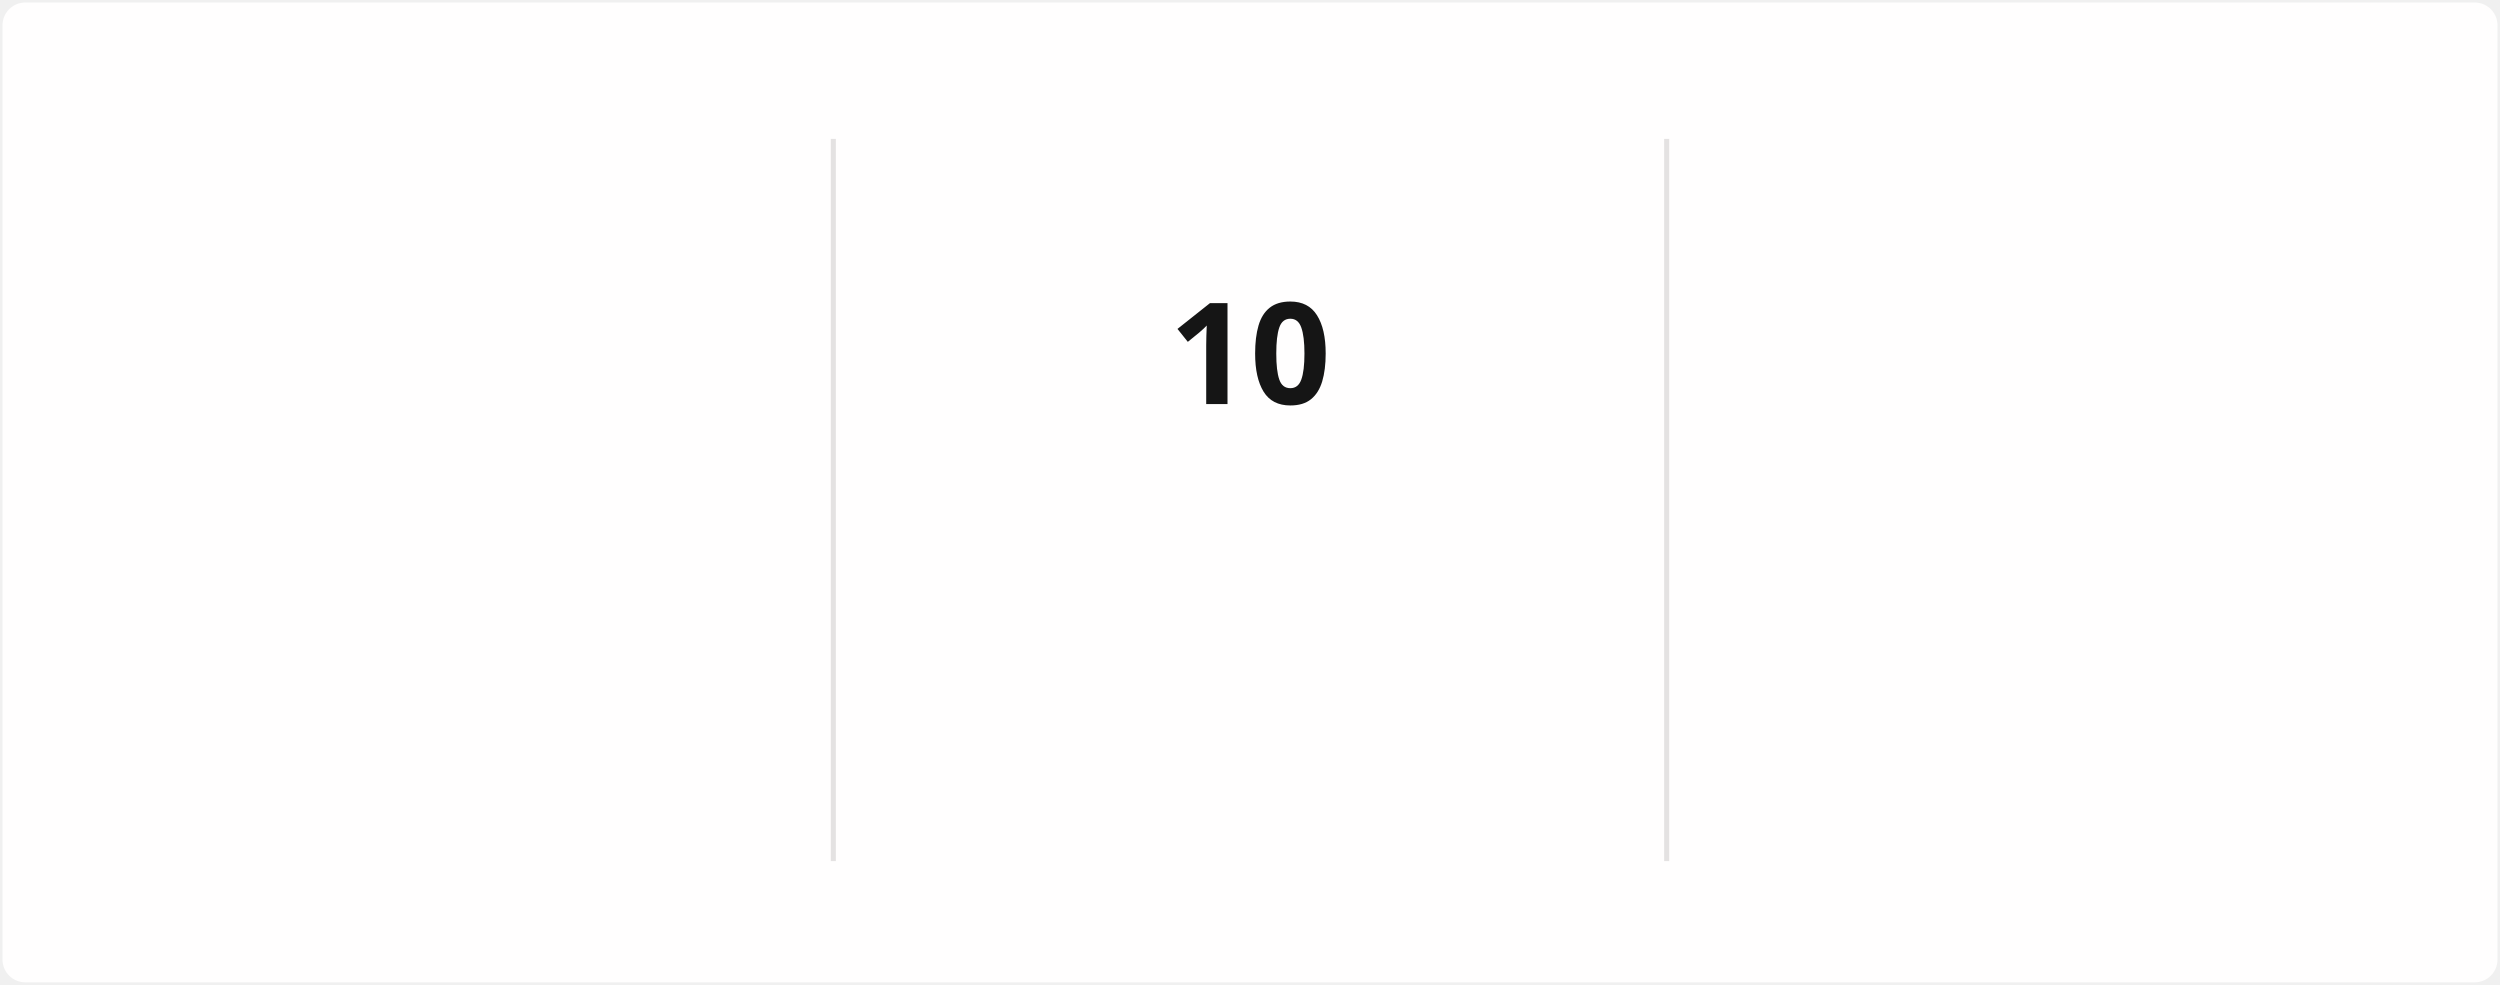
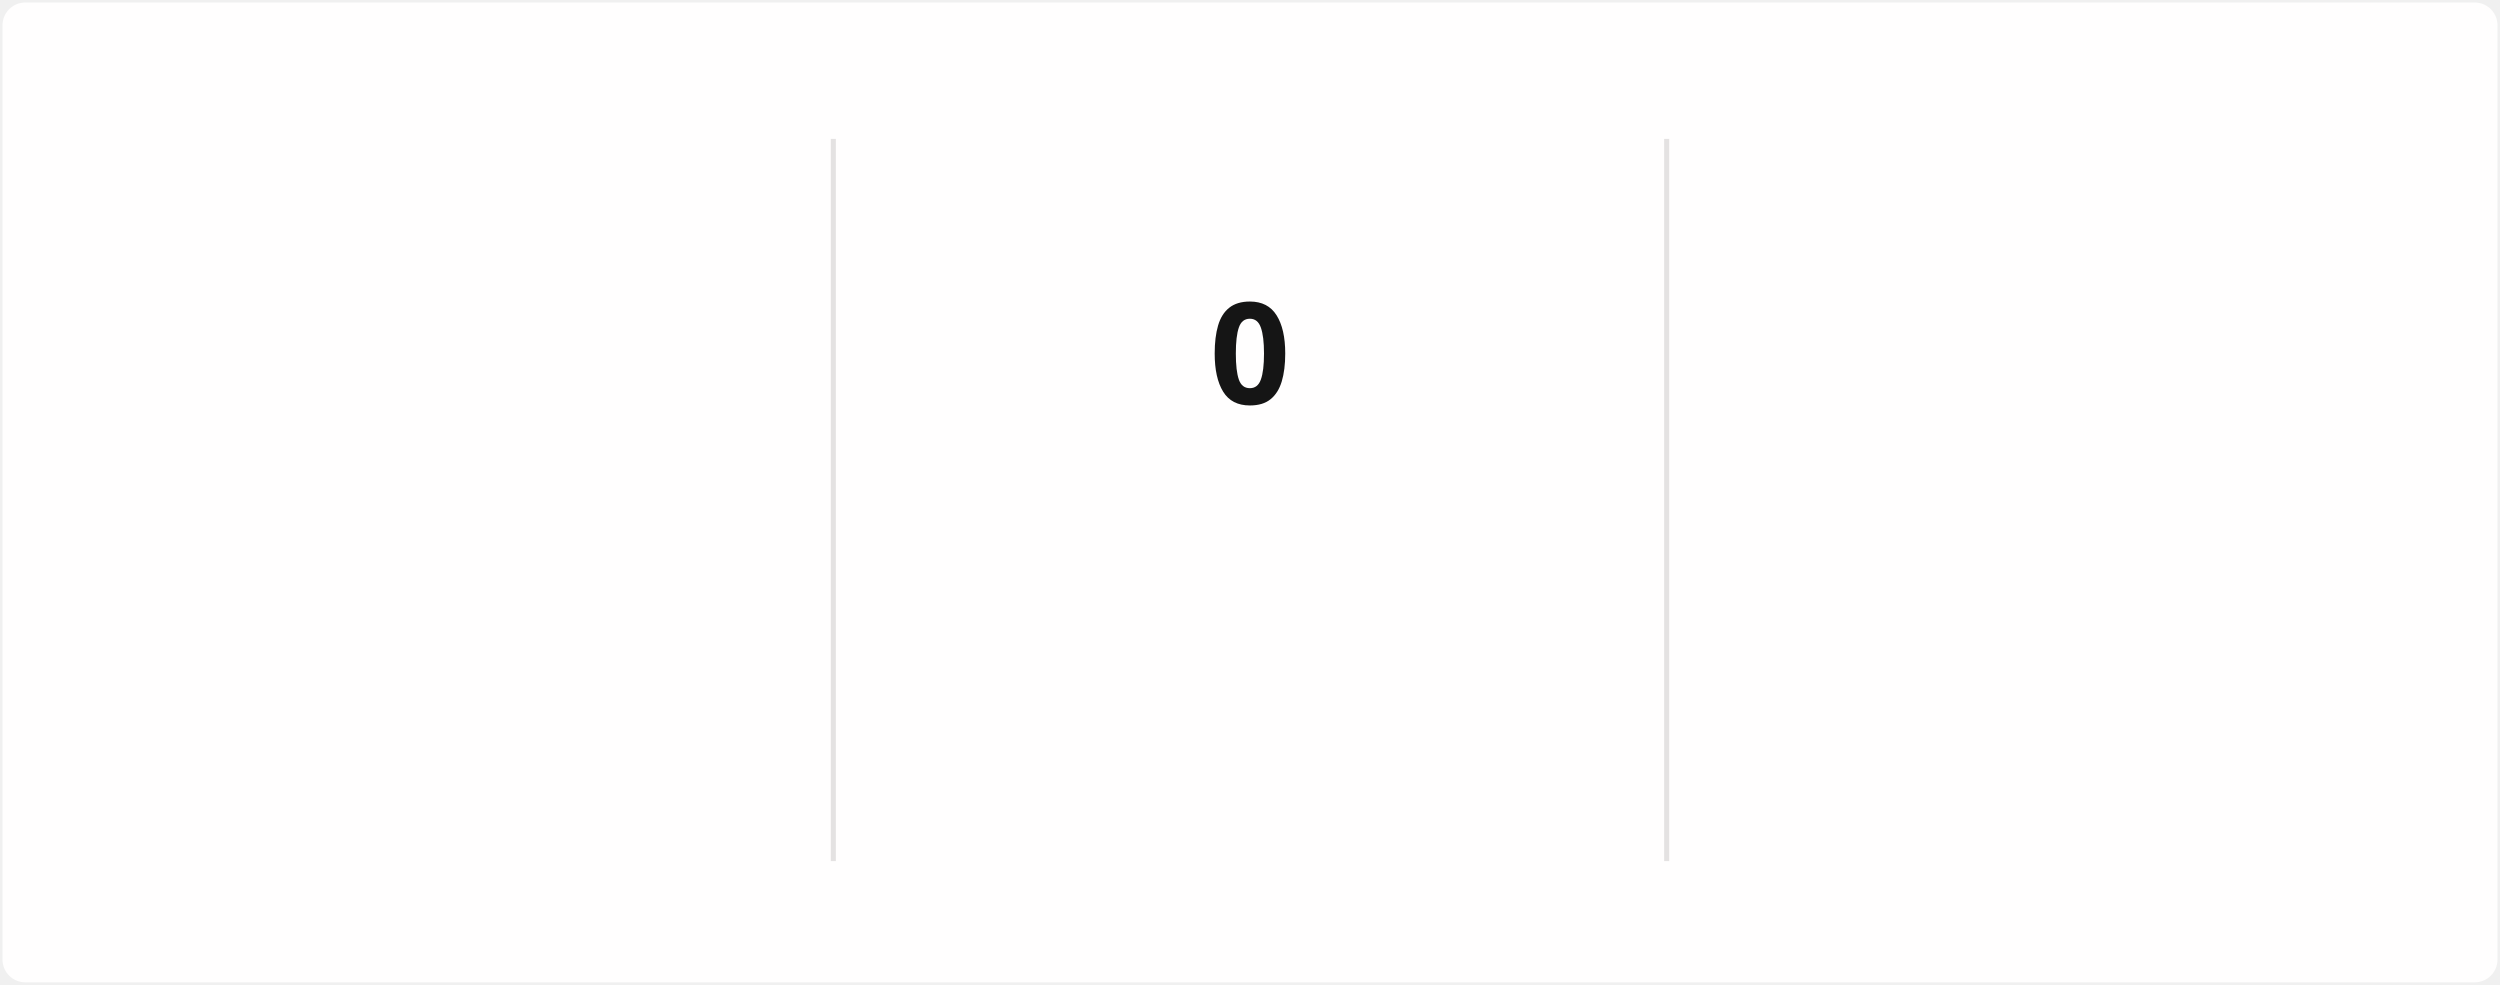
<svg xmlns="http://www.w3.org/2000/svg" style="isolation: isolate" viewBox="0 0 495 195" width="495px" height="195px" direction="ltr">
  <style>
            @keyframes currstreak {
                0% { font-size: 3px; opacity: 0.2; }
                80% { font-size: 34px; opacity: 1; }
                100% { font-size: 28px; opacity: 1; }
            }
            @keyframes fadein {
                0% { opacity: 0; }
                100% { opacity: 1; }
            }
        </style>
  <defs>
    <clipPath id="outer_rectangle">
      <rect width="495" height="195" rx="4.5" />
    </clipPath>
    <mask id="mask_out_ring_behind_fire">
      <rect width="495" height="195" fill="white" />
      <ellipse id="mask-ellipse" cx="247.5" cy="32" rx="13" ry="18" fill="black" />
    </mask>
  </defs>
  <g clip-path="url(#outer_rectangle)">
    <g style="isolation: isolate">
      <rect stroke="#000000" stroke-opacity="0" fill="#FFFEFE" rx="4.5" x="0.5" y="0.5" width="494" height="194" />
    </g>
    <g style="isolation: isolate">
      <line x1="165" y1="28" x2="165" y2="170" vector-effect="non-scaling-stroke" stroke-width="1" stroke="#E4E2E2" stroke-linejoin="miter" stroke-linecap="square" stroke-miterlimit="3" />
      <line x1="330" y1="28" x2="330" y2="170" vector-effect="non-scaling-stroke" stroke-width="1" stroke="#E4E2E2" stroke-linejoin="miter" stroke-linecap="square" stroke-miterlimit="3" />
    </g>
    <g style="isolation: isolate">
      <g transform="translate(82.5, 48)">
        <text x="0" y="32" stroke-width="0" text-anchor="middle" fill="#151515" stroke="none" font-family="&quot;Segoe UI&quot;, Ubuntu, sans-serif" font-weight="700" font-size="28px" font-style="normal" style="opacity: 0; animation: fadein 0.5s linear forwards 0.6s">
                        1,213
                    </text>
      </g>
      <g transform="translate(82.5, 84)">
        <text x="0" y="32" stroke-width="0" text-anchor="middle" fill="#151515" stroke="none" font-family="&quot;Segoe UI&quot;, Ubuntu, sans-serif" font-weight="400" font-size="14px" font-style="normal" style="opacity: 0; animation: fadein 0.5s linear forwards 0.7s">
                        Total Contributions
                    </text>
      </g>
      <g transform="translate(82.5, 114)">
        <text x="0" y="32" stroke-width="0" text-anchor="middle" fill="#464646" stroke="none" font-family="&quot;Segoe UI&quot;, Ubuntu, sans-serif" font-weight="400" font-size="12px" font-style="normal" style="opacity: 0; animation: fadein 0.5s linear forwards 0.8s">
                        Sep 1, 2024 - Present
                    </text>
      </g>
    </g>
    <g style="isolation: isolate">
      <g transform="translate(247.5, 108)">
        <text x="0" y="32" stroke-width="0" text-anchor="middle" fill="#FB8C00" stroke="none" font-family="&quot;Segoe UI&quot;, Ubuntu, sans-serif" font-weight="700" font-size="14px" font-style="normal" style="opacity: 0; animation: fadein 0.5s linear forwards 0.9s">
                        Current Streak
                    </text>
      </g>
      <g transform="translate(247.5, 145)">
        <text x="0" y="21" stroke-width="0" text-anchor="middle" fill="#464646" stroke="none" font-family="&quot;Segoe UI&quot;, Ubuntu, sans-serif" font-weight="400" font-size="12px" font-style="normal" style="opacity: 0; animation: fadein 0.5s linear forwards 0.9s">
-                         Feb 24 - Mar 5
+                         Mar 7
                    </text>
      </g>
      <g mask="url(#mask_out_ring_behind_fire)">
        <circle cx="247.5" cy="71" r="40" fill="none" stroke="#FB8C00" stroke-width="5" style="opacity: 0; animation: fadein 0.5s linear forwards 0.4s" />
      </g>
      <g transform="translate(247.5, 19.5)" stroke-opacity="0" style="opacity: 0; animation: fadein 0.5s linear forwards 0.6s">
        <path d="M -12 -0.5 L 15 -0.5 L 15 23.5 L -12 23.5 L -12 -0.5 Z" fill="none" />
        <path d="M 1.5 0.67 C 1.5 0.67 2.24 3.32 2.24 5.47 C 2.24 7.53 0.89 9.2 -1.17 9.2 C -3.23 9.2 -4.79 7.53 -4.79 5.47 L -4.76 5.11 C -6.78 7.51 -8 10.62 -8 13.99 C -8 18.41 -4.42 22 0 22 C 4.42 22 8 18.41 8 13.99 C 8 8.6 5.41 3.79 1.5 0.67 Z M -0.29 19 C -2.07 19 -3.51 17.6 -3.51 15.86 C -3.51 14.24 -2.46 13.1 -0.7 12.74 C 1.07 12.38 2.9 11.53 3.92 10.16 C 4.31 11.45 4.51 12.81 4.51 14.2 C 4.51 16.85 2.36 19 -0.29 19 Z" fill="#FB8C00" stroke-opacity="0" />
      </g>
      <g transform="translate(247.5, 48)">
        <text x="0" y="32" stroke-width="0" text-anchor="middle" fill="#151515" stroke="none" font-family="&quot;Segoe UI&quot;, Ubuntu, sans-serif" font-weight="700" font-size="28px" font-style="normal" style="animation: currstreak 0.6s linear forwards">
-                         10
+                         0
                    </text>
      </g>
    </g>
    <g style="isolation: isolate">
      <g transform="translate(412.5, 48)">
        <text x="0" y="32" stroke-width="0" text-anchor="middle" fill="#151515" stroke="none" font-family="&quot;Segoe UI&quot;, Ubuntu, sans-serif" font-weight="700" font-size="28px" font-style="normal" style="opacity: 0; animation: fadein 0.5s linear forwards 1.2s">
                        11
                    </text>
      </g>
      <g transform="translate(412.5, 84)">
        <text x="0" y="32" stroke-width="0" text-anchor="middle" fill="#151515" stroke="none" font-family="&quot;Segoe UI&quot;, Ubuntu, sans-serif" font-weight="400" font-size="14px" font-style="normal" style="opacity: 0; animation: fadein 0.5s linear forwards 1.3s">
                        Longest Streak
                    </text>
      </g>
      <g transform="translate(412.5, 114)">
        <text x="0" y="32" stroke-width="0" text-anchor="middle" fill="#464646" stroke="none" font-family="&quot;Segoe UI&quot;, Ubuntu, sans-serif" font-weight="400" font-size="12px" font-style="normal" style="opacity: 0; animation: fadein 0.5s linear forwards 1.4s">
                        Jul 7, 2025 - Jul 17, 2025
                    </text>
      </g>
    </g>
  </g>
</svg>
